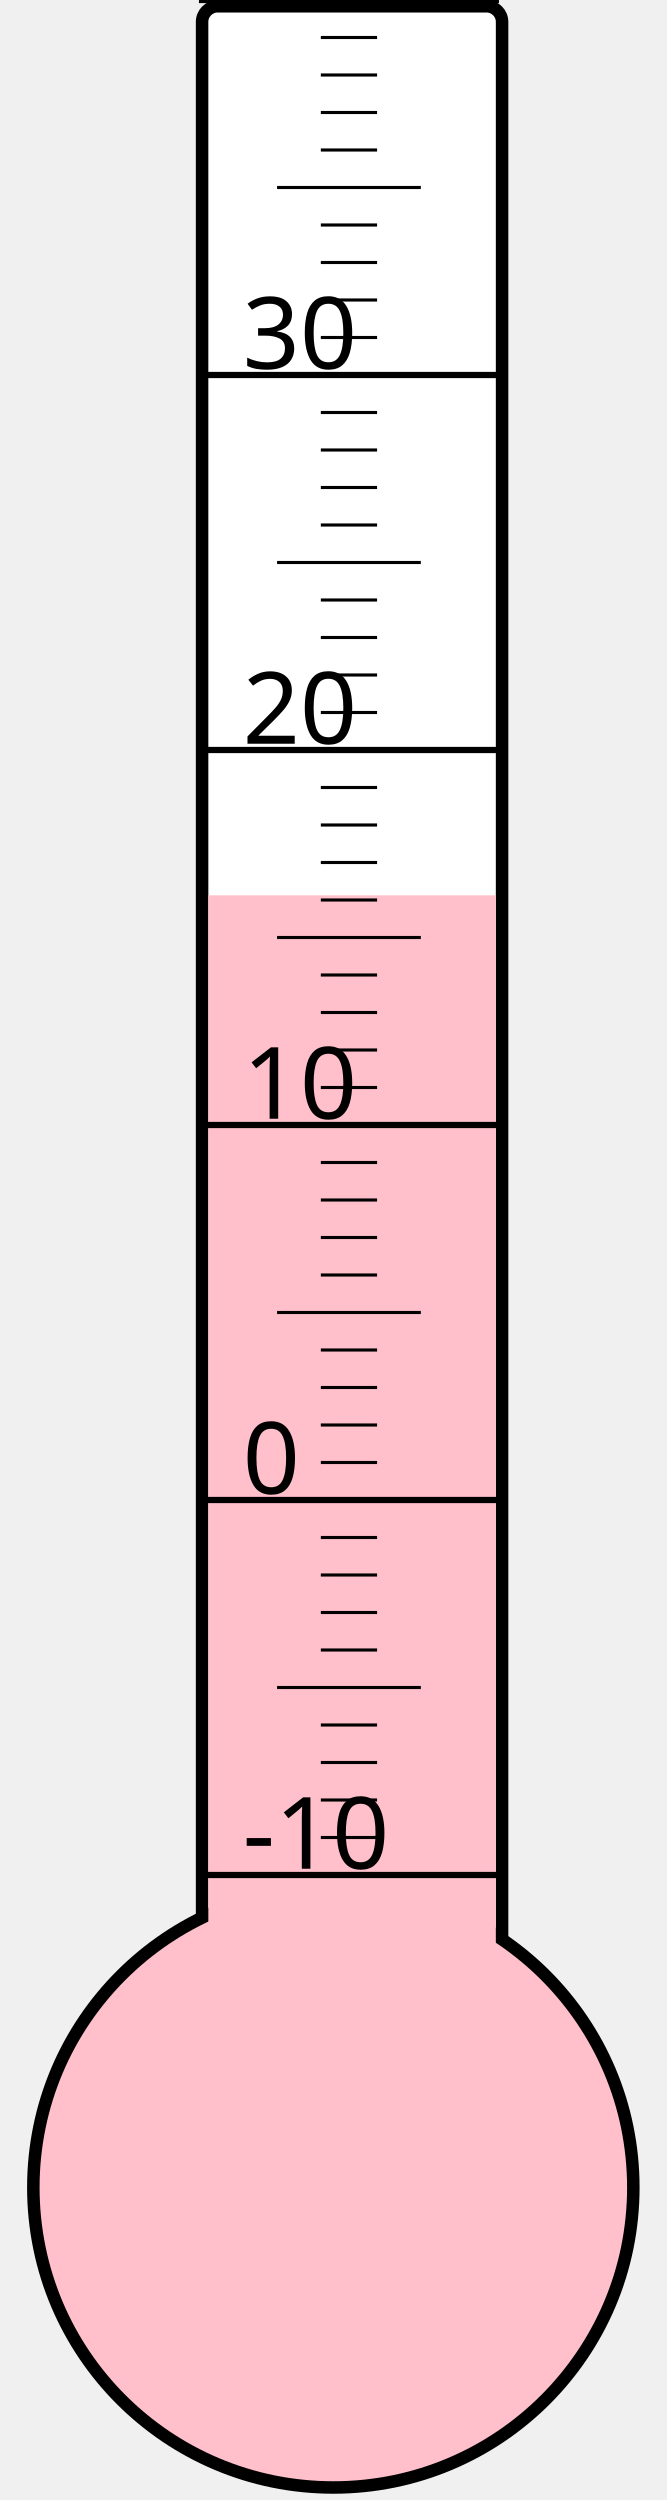
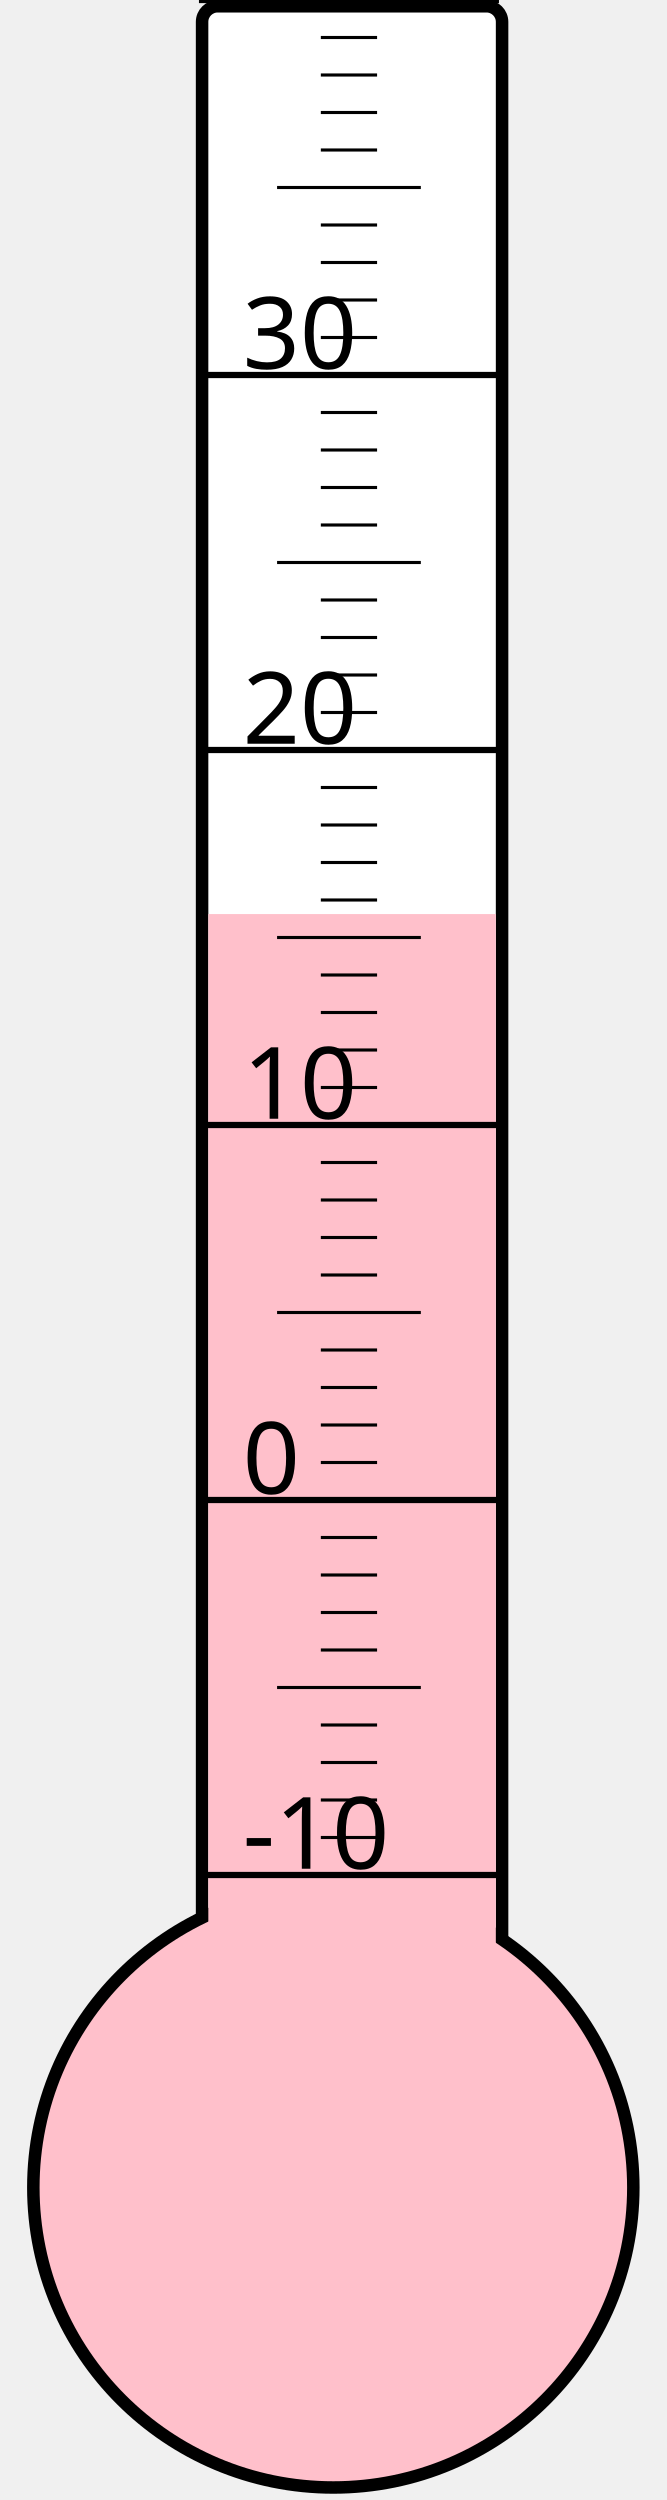
<svg xmlns="http://www.w3.org/2000/svg" width="40px" height="150px" viewBox="0 0 200 800">
  <rect width="200" height="800" x="0" y="0" style="fill: #ffffeb; fill-opacity: 0;" />
  <rect width="96" height="680" x="58" y="2" rx="5" ry="5" style="fill: white; fill-opacity: 1; stroke: black; stroke-width: 4;" />
  <circle cx="100" cy="700" r="96" style="fill: pink; stroke: black; stroke-width: 4;" />
-   <rect width="92" height="413.5" x="60" y="286.5" style="fill: pink; fill-opacity: 1; stroke-width: 0;" />
+   <rect width="92" height="407.5" x="60" y="292.5" style="fill: pink; fill-opacity: 1; stroke-width: 0;" />
  <text x="71" y="598" style="font-family: sans-serif; font-size: 24pt;">-10</text>
  <text x="71" y="478" style="font-family: sans-serif; font-size: 24pt;">0</text>
  <text x="71" y="358" style="font-family: sans-serif; font-size: 24pt;">10</text>
  <text x="71" y="238" style="font-family: sans-serif; font-size: 24pt;">20</text>
  <text x="71" y="118" style="font-family: sans-serif; font-size: 24pt;">30</text>
  <g style="stroke: black;">
    <line x1="57" y1="600" x2="153" y2="600" style="stroke-width: 2;" />
    <line x1="96" y1="588" x2="114" y2="588" style="stroke-width: 1;" />
    <line x1="96" y1="576" x2="114" y2="576" style="stroke-width: 1;" />
    <line x1="96" y1="564" x2="114" y2="564" style="stroke-width: 1;" />
    <line x1="96" y1="552" x2="114" y2="552" style="stroke-width: 1;" />
    <line x1="82" y1="540" x2="128" y2="540" style="stroke-width: 1;" />
    <line x1="96" y1="528" x2="114" y2="528" style="stroke-width: 1;" />
    <line x1="96" y1="516" x2="114" y2="516" style="stroke-width: 1;" />
    <line x1="96" y1="504" x2="114" y2="504" style="stroke-width: 1;" />
    <line x1="96" y1="492" x2="114" y2="492" style="stroke-width: 1;" />
    <line x1="57" y1="480" x2="153" y2="480" style="stroke-width: 2;" />
    <line x1="96" y1="468" x2="114" y2="468" style="stroke-width: 1;" />
    <line x1="96" y1="456" x2="114" y2="456" style="stroke-width: 1;" />
    <line x1="96" y1="444" x2="114" y2="444" style="stroke-width: 1;" />
    <line x1="96" y1="432" x2="114" y2="432" style="stroke-width: 1;" />
    <line x1="82" y1="420" x2="128" y2="420" style="stroke-width: 1;" />
    <line x1="96" y1="408" x2="114" y2="408" style="stroke-width: 1;" />
    <line x1="96" y1="396" x2="114" y2="396" style="stroke-width: 1;" />
    <line x1="96" y1="384" x2="114" y2="384" style="stroke-width: 1;" />
    <line x1="96" y1="372" x2="114" y2="372" style="stroke-width: 1;" />
    <line x1="57" y1="360" x2="153" y2="360" style="stroke-width: 2;" />
    <line x1="96" y1="348" x2="114" y2="348" style="stroke-width: 1;" />
    <line x1="96" y1="336" x2="114" y2="336" style="stroke-width: 1;" />
    <line x1="96" y1="324" x2="114" y2="324" style="stroke-width: 1;" />
    <line x1="96" y1="312" x2="114" y2="312" style="stroke-width: 1;" />
    <line x1="82" y1="300" x2="128" y2="300" style="stroke-width: 1;" />
    <line x1="96" y1="288" x2="114" y2="288" style="stroke-width: 1;" />
    <line x1="96" y1="276" x2="114" y2="276" style="stroke-width: 1;" />
    <line x1="96" y1="264" x2="114" y2="264" style="stroke-width: 1;" />
    <line x1="96" y1="252" x2="114" y2="252" style="stroke-width: 1;" />
    <line x1="57" y1="240" x2="153" y2="240" style="stroke-width: 2;" />
    <line x1="96" y1="228" x2="114" y2="228" style="stroke-width: 1;" />
    <line x1="96" y1="216" x2="114" y2="216" style="stroke-width: 1;" />
    <line x1="96" y1="204" x2="114" y2="204" style="stroke-width: 1;" />
    <line x1="96" y1="192" x2="114" y2="192" style="stroke-width: 1;" />
    <line x1="82" y1="180" x2="128" y2="180" style="stroke-width: 1;" />
    <line x1="96" y1="168" x2="114" y2="168" style="stroke-width: 1;" />
    <line x1="96" y1="156" x2="114" y2="156" style="stroke-width: 1;" />
    <line x1="96" y1="144" x2="114" y2="144" style="stroke-width: 1;" />
    <line x1="96" y1="132" x2="114" y2="132" style="stroke-width: 1;" />
    <line x1="57" y1="120" x2="153" y2="120" style="stroke-width: 2;" />
    <line x1="96" y1="108" x2="114" y2="108" style="stroke-width: 1;" />
    <line x1="96" y1="96" x2="114" y2="96" style="stroke-width: 1;" />
    <line x1="96" y1="84" x2="114" y2="84" style="stroke-width: 1;" />
    <line x1="96" y1="72" x2="114" y2="72" style="stroke-width: 1;" />
    <line x1="82" y1="60" x2="128" y2="60" style="stroke-width: 1;" />
    <line x1="96" y1="48" x2="114" y2="48" style="stroke-width: 1;" />
    <line x1="96" y1="36" x2="114" y2="36" style="stroke-width: 1;" />
    <line x1="96" y1="24" x2="114" y2="24" style="stroke-width: 1;" />
    <line x1="96" y1="12" x2="114" y2="12" style="stroke-width: 1;" />
    <line x1="57" y1="0" x2="153" y2="0" style="stroke-width: 2;" />
  </g>
</svg>
